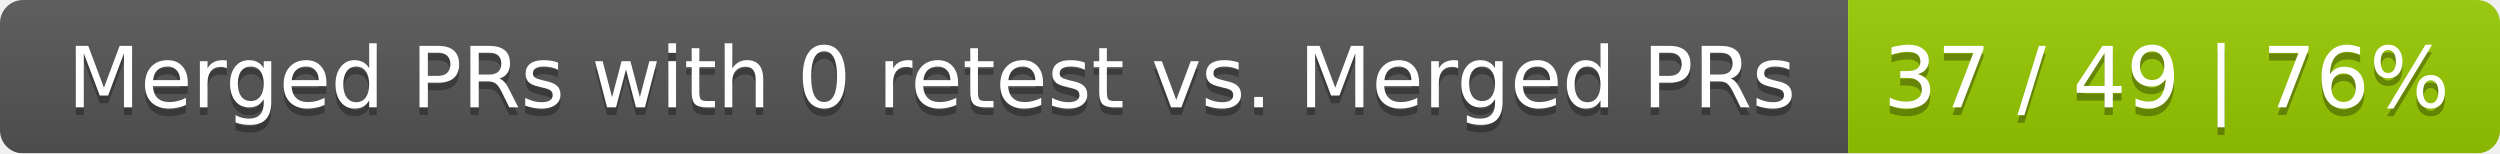
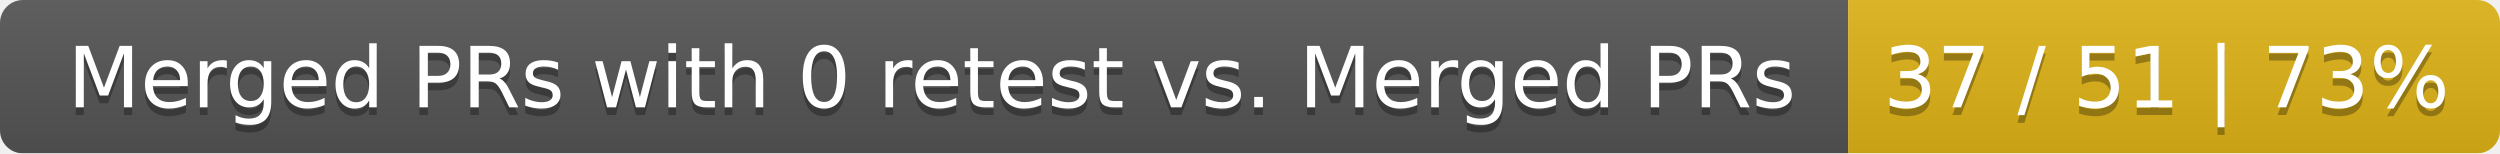
<svg xmlns="http://www.w3.org/2000/svg" width="326" height="20">
  <linearGradient id="smooth" x2="0" y2="100%">
    <stop offset="0" stop-color="#bbb" stop-opacity=".1" />
    <stop offset="1" stop-opacity=".1" />
  </linearGradient>
  <mask id="round">
    <rect width="326" height="20" rx="3" fill="#fff" />
  </mask>
  <g mask="url(#round)">
    <rect width="241" height="20" fill="#555" />
-     <rect x="241" width="85" height="20" fill="#97ca00" />
+     <rect x="241" width="85" height="20" fill="#dfb317" />
    <rect width="326" height="20" fill="url(#smooth)" />
  </g>
  <g fill="#fff" text-anchor="middle" font-family="DejaVu Sans,Verdana,Geneva,sans-serif" font-size="11">
    <text x="121.5" y="15" fill="#010101" fill-opacity=".3">Merged PRs with 0 retest vs. Merged PRs</text>
    <text x="121.5" y="14">Merged PRs with 0 retest vs. Merged PRs</text>
-     <text x="282.5" y="15" fill="#010101" fill-opacity=".3">37 / 49 | 76%</text>
-     <text x="282.5" y="14">37 / 49 | 76%</text>
+     <text x="282.5" y="15" fill="#010101" fill-opacity=".3">37 / 51 | 73%</text>
+     <text x="282.5" y="14">37 / 51 | 73%</text>
  </g>
</svg>
